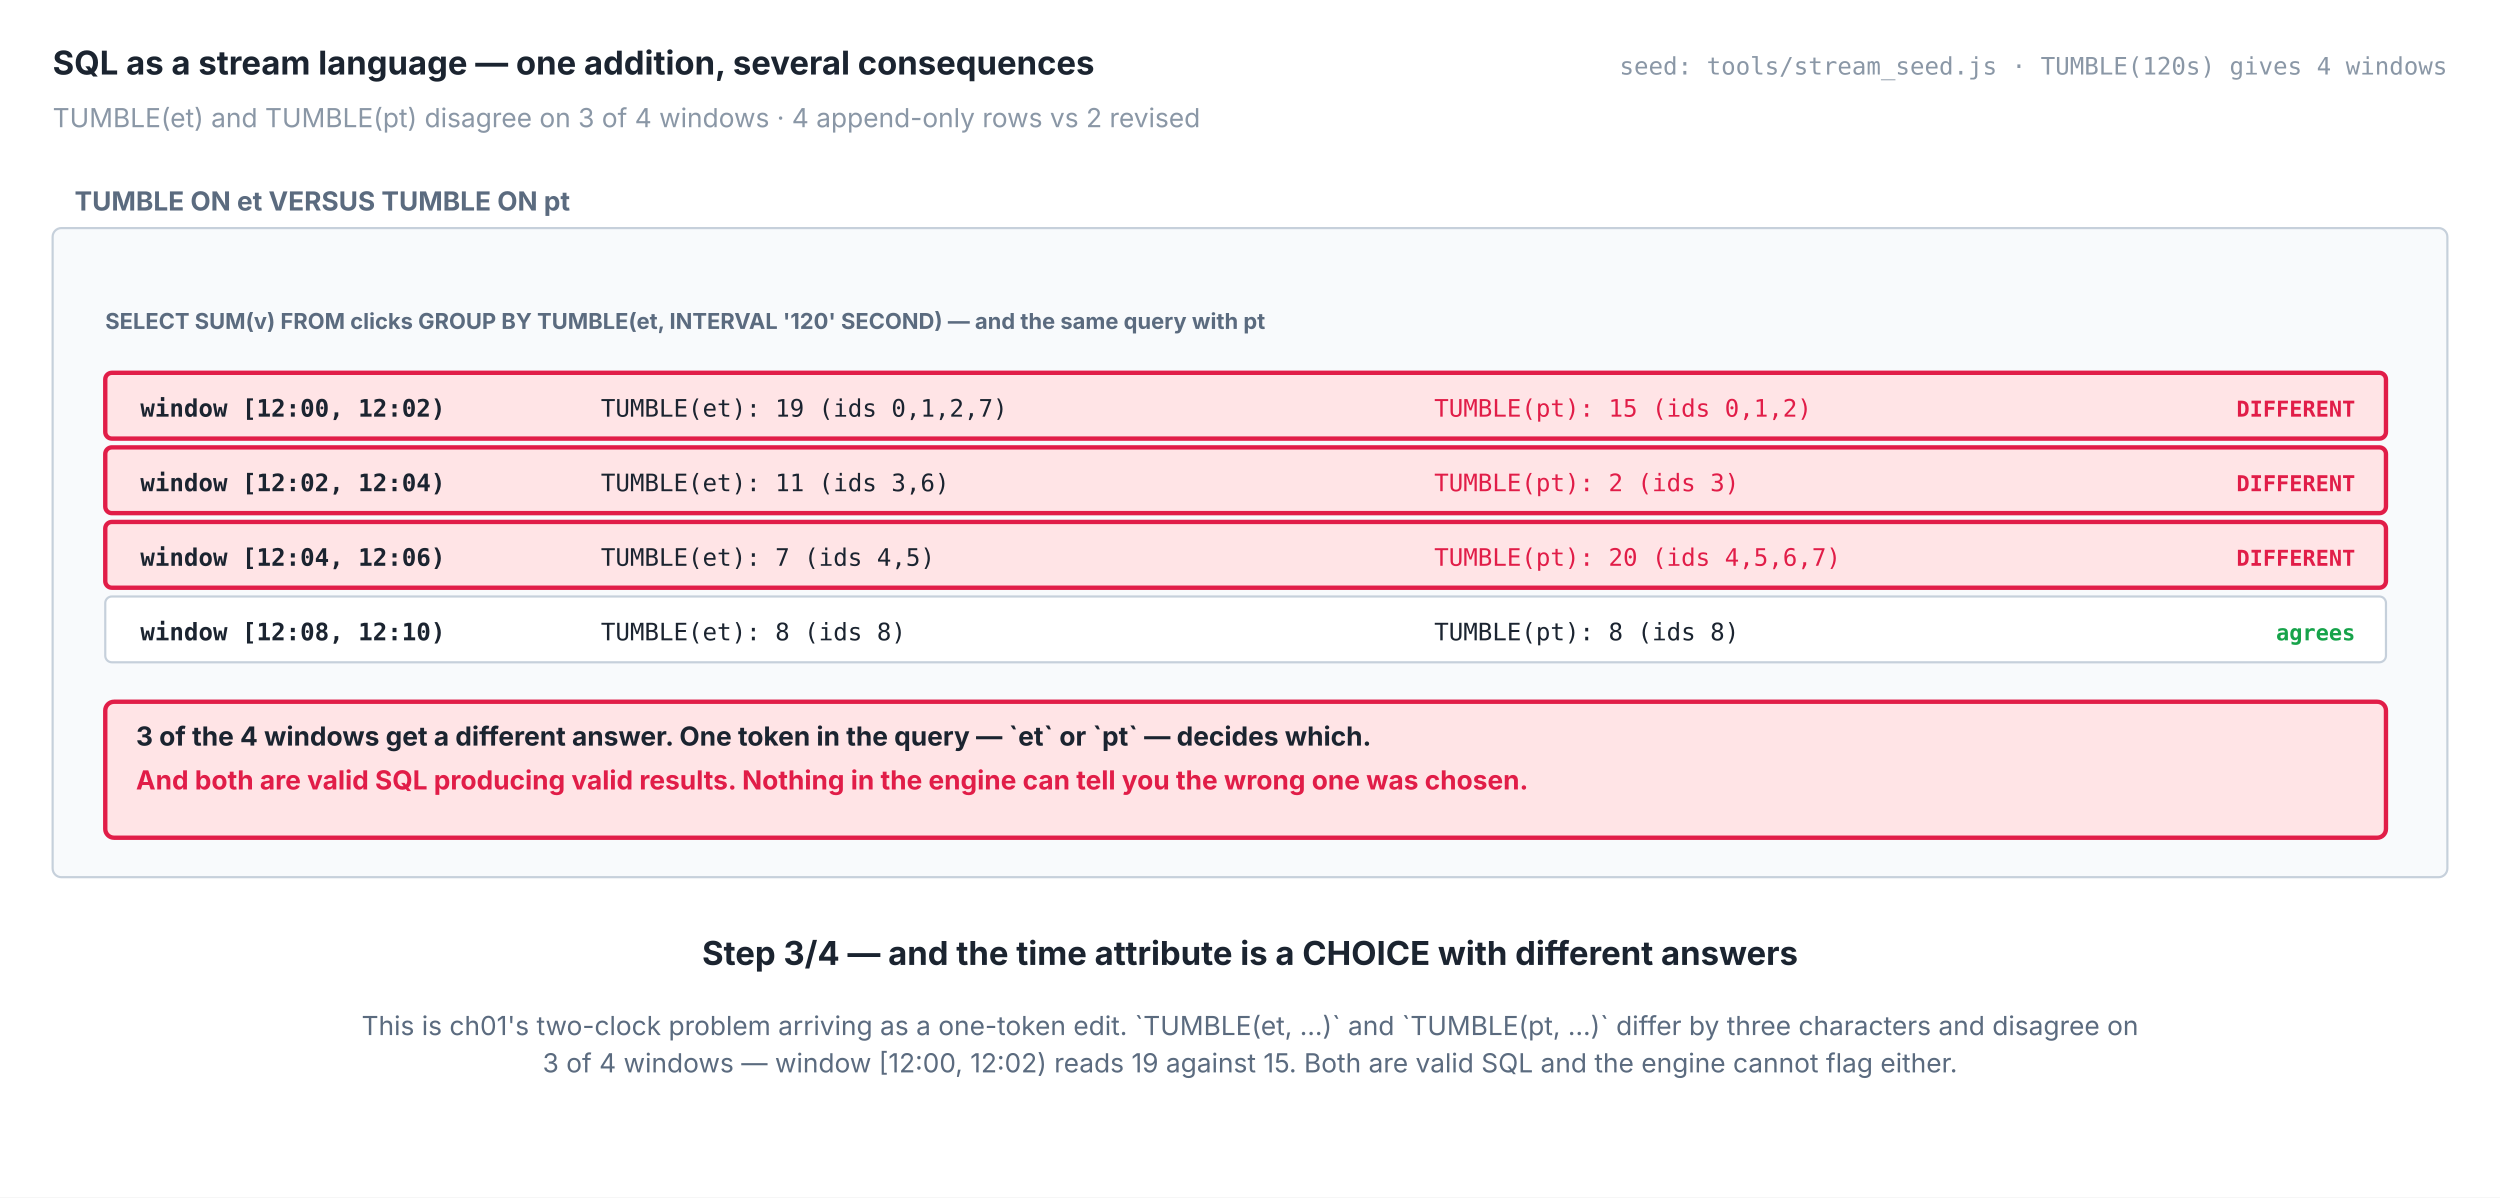
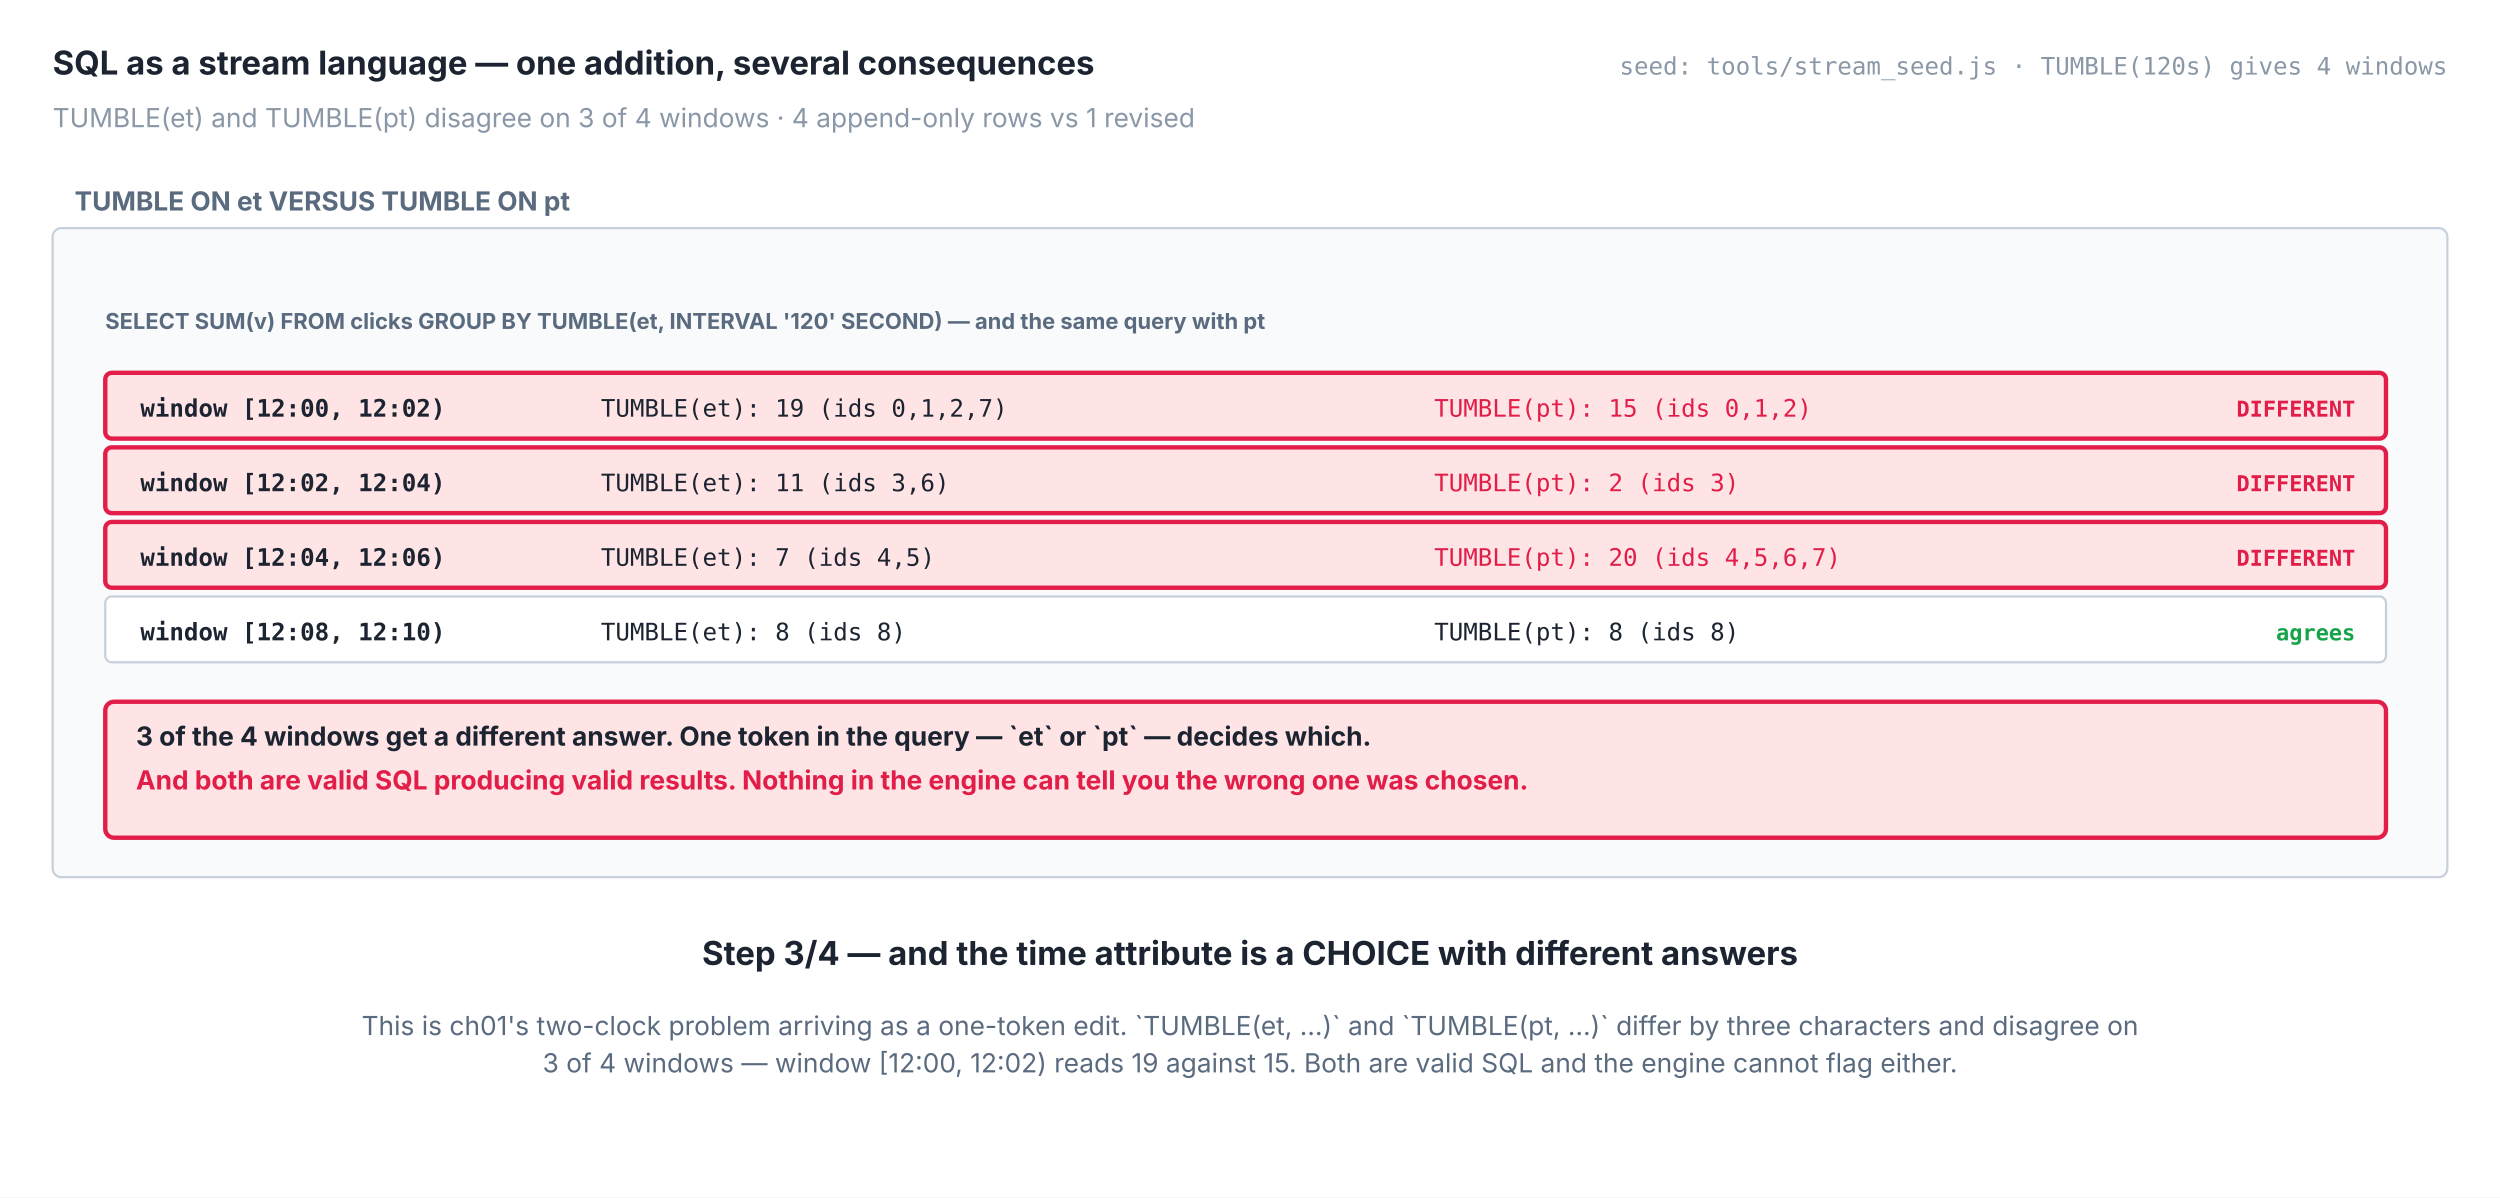
<svg xmlns="http://www.w3.org/2000/svg" viewBox="0 0 1140 546" width="1140" height="546" role="img" aria-label="and the time attribute is a CHOICE with different answers">
  <rect width="1140" height="546" fill="#ffffff" />
  <text x="24" y="34" font-family="system-ui,-apple-system,Segoe UI,sans-serif" font-size="15" font-weight="700" fill="#1b2430" text-anchor="start">SQL as a stream language — one addition, several consequences</text>
-   <text x="24" y="58" font-family="system-ui,-apple-system,Segoe UI,sans-serif" font-size="12" font-weight="400" fill="#8a97a6" text-anchor="start">TUMBLE(et) and TUMBLE(pt) disagree on 3 of 4 windows · 4 append-only rows vs 2 revised</text>
+   <text x="24" y="58" font-family="system-ui,-apple-system,Segoe UI,sans-serif" font-size="12" font-weight="400" fill="#8a97a6" text-anchor="start">TUMBLE(et) and TUMBLE(pt) disagree on 3 of 4 windows · 4 append-only rows vs 1 revised</text>
  <text x="1116" y="34" font-family="ui-monospace,SFMono-Regular,Menlo,Consolas,monospace" font-size="11" font-weight="400" fill="#8a97a6" text-anchor="end">seed: tools/stream_seed.js · TUMBLE(120s) gives 4 windows</text>
  <rect x="24" y="104" width="1092" height="296" rx="4" fill="#f8fafc" stroke="#c6d0db" stroke-width="1" />
  <text x="34" y="96" font-family="system-ui,-apple-system,Segoe UI,sans-serif" font-size="12" font-weight="700" fill="#5b6b7f" text-anchor="start">TUMBLE ON et VERSUS TUMBLE ON pt</text>
  <text x="48" y="150" font-family="system-ui,-apple-system,Segoe UI,sans-serif" font-size="10" font-weight="700" fill="#5b6b7f" text-anchor="start">SELECT SUM(v) FROM clicks GROUP BY TUMBLE(et, INTERVAL '120' SECOND) — and the same query with pt</text>
  <rect x="48" y="170" width="1040" height="30" rx="3" fill="#ffe4e6" stroke="#e11d48" stroke-width="2" />
  <text x="64" y="190" font-family="ui-monospace,SFMono-Regular,Menlo,Consolas,monospace" font-size="11" font-weight="700" fill="#1b2430" text-anchor="start">window [12:00, 12:02)</text>
  <text x="274" y="190" font-family="ui-monospace,SFMono-Regular,Menlo,Consolas,monospace" font-size="11" font-weight="400" fill="#1b2430" text-anchor="start">TUMBLE(et): 19  (ids 0,1,2,7)</text>
  <text x="654" y="190" font-family="ui-monospace,SFMono-Regular,Menlo,Consolas,monospace" font-size="11" font-weight="400" fill="#e11d48" text-anchor="start">TUMBLE(pt): 15  (ids 0,1,2)</text>
  <text x="1074" y="190" font-family="ui-monospace,SFMono-Regular,Menlo,Consolas,monospace" font-size="10" font-weight="700" fill="#e11d48" text-anchor="end">DIFFERENT</text>
  <rect x="48" y="204" width="1040" height="30" rx="3" fill="#ffe4e6" stroke="#e11d48" stroke-width="2" />
  <text x="64" y="224" font-family="ui-monospace,SFMono-Regular,Menlo,Consolas,monospace" font-size="11" font-weight="700" fill="#1b2430" text-anchor="start">window [12:02, 12:04)</text>
  <text x="274" y="224" font-family="ui-monospace,SFMono-Regular,Menlo,Consolas,monospace" font-size="11" font-weight="400" fill="#1b2430" text-anchor="start">TUMBLE(et): 11  (ids 3,6)</text>
  <text x="654" y="224" font-family="ui-monospace,SFMono-Regular,Menlo,Consolas,monospace" font-size="11" font-weight="400" fill="#e11d48" text-anchor="start">TUMBLE(pt): 2  (ids 3)</text>
  <text x="1074" y="224" font-family="ui-monospace,SFMono-Regular,Menlo,Consolas,monospace" font-size="10" font-weight="700" fill="#e11d48" text-anchor="end">DIFFERENT</text>
  <rect x="48" y="238" width="1040" height="30" rx="3" fill="#ffe4e6" stroke="#e11d48" stroke-width="2" />
  <text x="64" y="258" font-family="ui-monospace,SFMono-Regular,Menlo,Consolas,monospace" font-size="11" font-weight="700" fill="#1b2430" text-anchor="start">window [12:04, 12:06)</text>
  <text x="274" y="258" font-family="ui-monospace,SFMono-Regular,Menlo,Consolas,monospace" font-size="11" font-weight="400" fill="#1b2430" text-anchor="start">TUMBLE(et): 7  (ids 4,5)</text>
  <text x="654" y="258" font-family="ui-monospace,SFMono-Regular,Menlo,Consolas,monospace" font-size="11" font-weight="400" fill="#e11d48" text-anchor="start">TUMBLE(pt): 20  (ids 4,5,6,7)</text>
  <text x="1074" y="258" font-family="ui-monospace,SFMono-Regular,Menlo,Consolas,monospace" font-size="10" font-weight="700" fill="#e11d48" text-anchor="end">DIFFERENT</text>
  <rect x="48" y="272" width="1040" height="30" rx="3" fill="#ffffff" stroke="#c6d0db" stroke-width="1" />
  <text x="64" y="292" font-family="ui-monospace,SFMono-Regular,Menlo,Consolas,monospace" font-size="11" font-weight="700" fill="#1b2430" text-anchor="start">window [12:08, 12:10)</text>
  <text x="274" y="292" font-family="ui-monospace,SFMono-Regular,Menlo,Consolas,monospace" font-size="11" font-weight="400" fill="#1b2430" text-anchor="start">TUMBLE(et): 8  (ids 8)</text>
  <text x="654" y="292" font-family="ui-monospace,SFMono-Regular,Menlo,Consolas,monospace" font-size="11" font-weight="400" fill="#1b2430" text-anchor="start">TUMBLE(pt): 8  (ids 8)</text>
  <text x="1074" y="292" font-family="ui-monospace,SFMono-Regular,Menlo,Consolas,monospace" font-size="10" font-weight="700" fill="#16a34a" text-anchor="end">agrees</text>
  <rect x="48" y="320" width="1040" height="62" rx="4" fill="#ffe4e6" stroke="#e11d48" stroke-width="2" />
  <text x="62" y="340" font-family="system-ui,-apple-system,Segoe UI,sans-serif" font-size="12" font-weight="700" fill="#1b2430" text-anchor="start">3 of the 4 windows get a different answer. One token in the query — `et` or `pt` — decides which.</text>
  <text x="62" y="360" font-family="system-ui,-apple-system,Segoe UI,sans-serif" font-size="12" font-weight="700" fill="#e11d48" text-anchor="start">And both are valid SQL producing valid results. Nothing in the engine can tell you the wrong one was chosen.</text>
  <text x="570" y="440" font-family="system-ui,-apple-system,Segoe UI,sans-serif" font-size="15" font-weight="700" fill="#1b2430" text-anchor="middle">Step 3/4 — and the time attribute is a CHOICE with different answers</text>
  <text x="570" y="472" font-family="system-ui,-apple-system,Segoe UI,sans-serif" font-size="12" font-weight="400" fill="#5b6b7f" text-anchor="middle">This is ch01's two-clock problem arriving as a one-token edit. `TUMBLE(et, ...)` and `TUMBLE(pt, ...)` differ by three characters and disagree on</text>
  <text x="570" y="489" font-family="system-ui,-apple-system,Segoe UI,sans-serif" font-size="12" font-weight="400" fill="#5b6b7f" text-anchor="middle">3 of 4 windows — window [12:00, 12:02) reads 19 against 15. Both are valid SQL and the engine cannot flag either.</text>
</svg>
